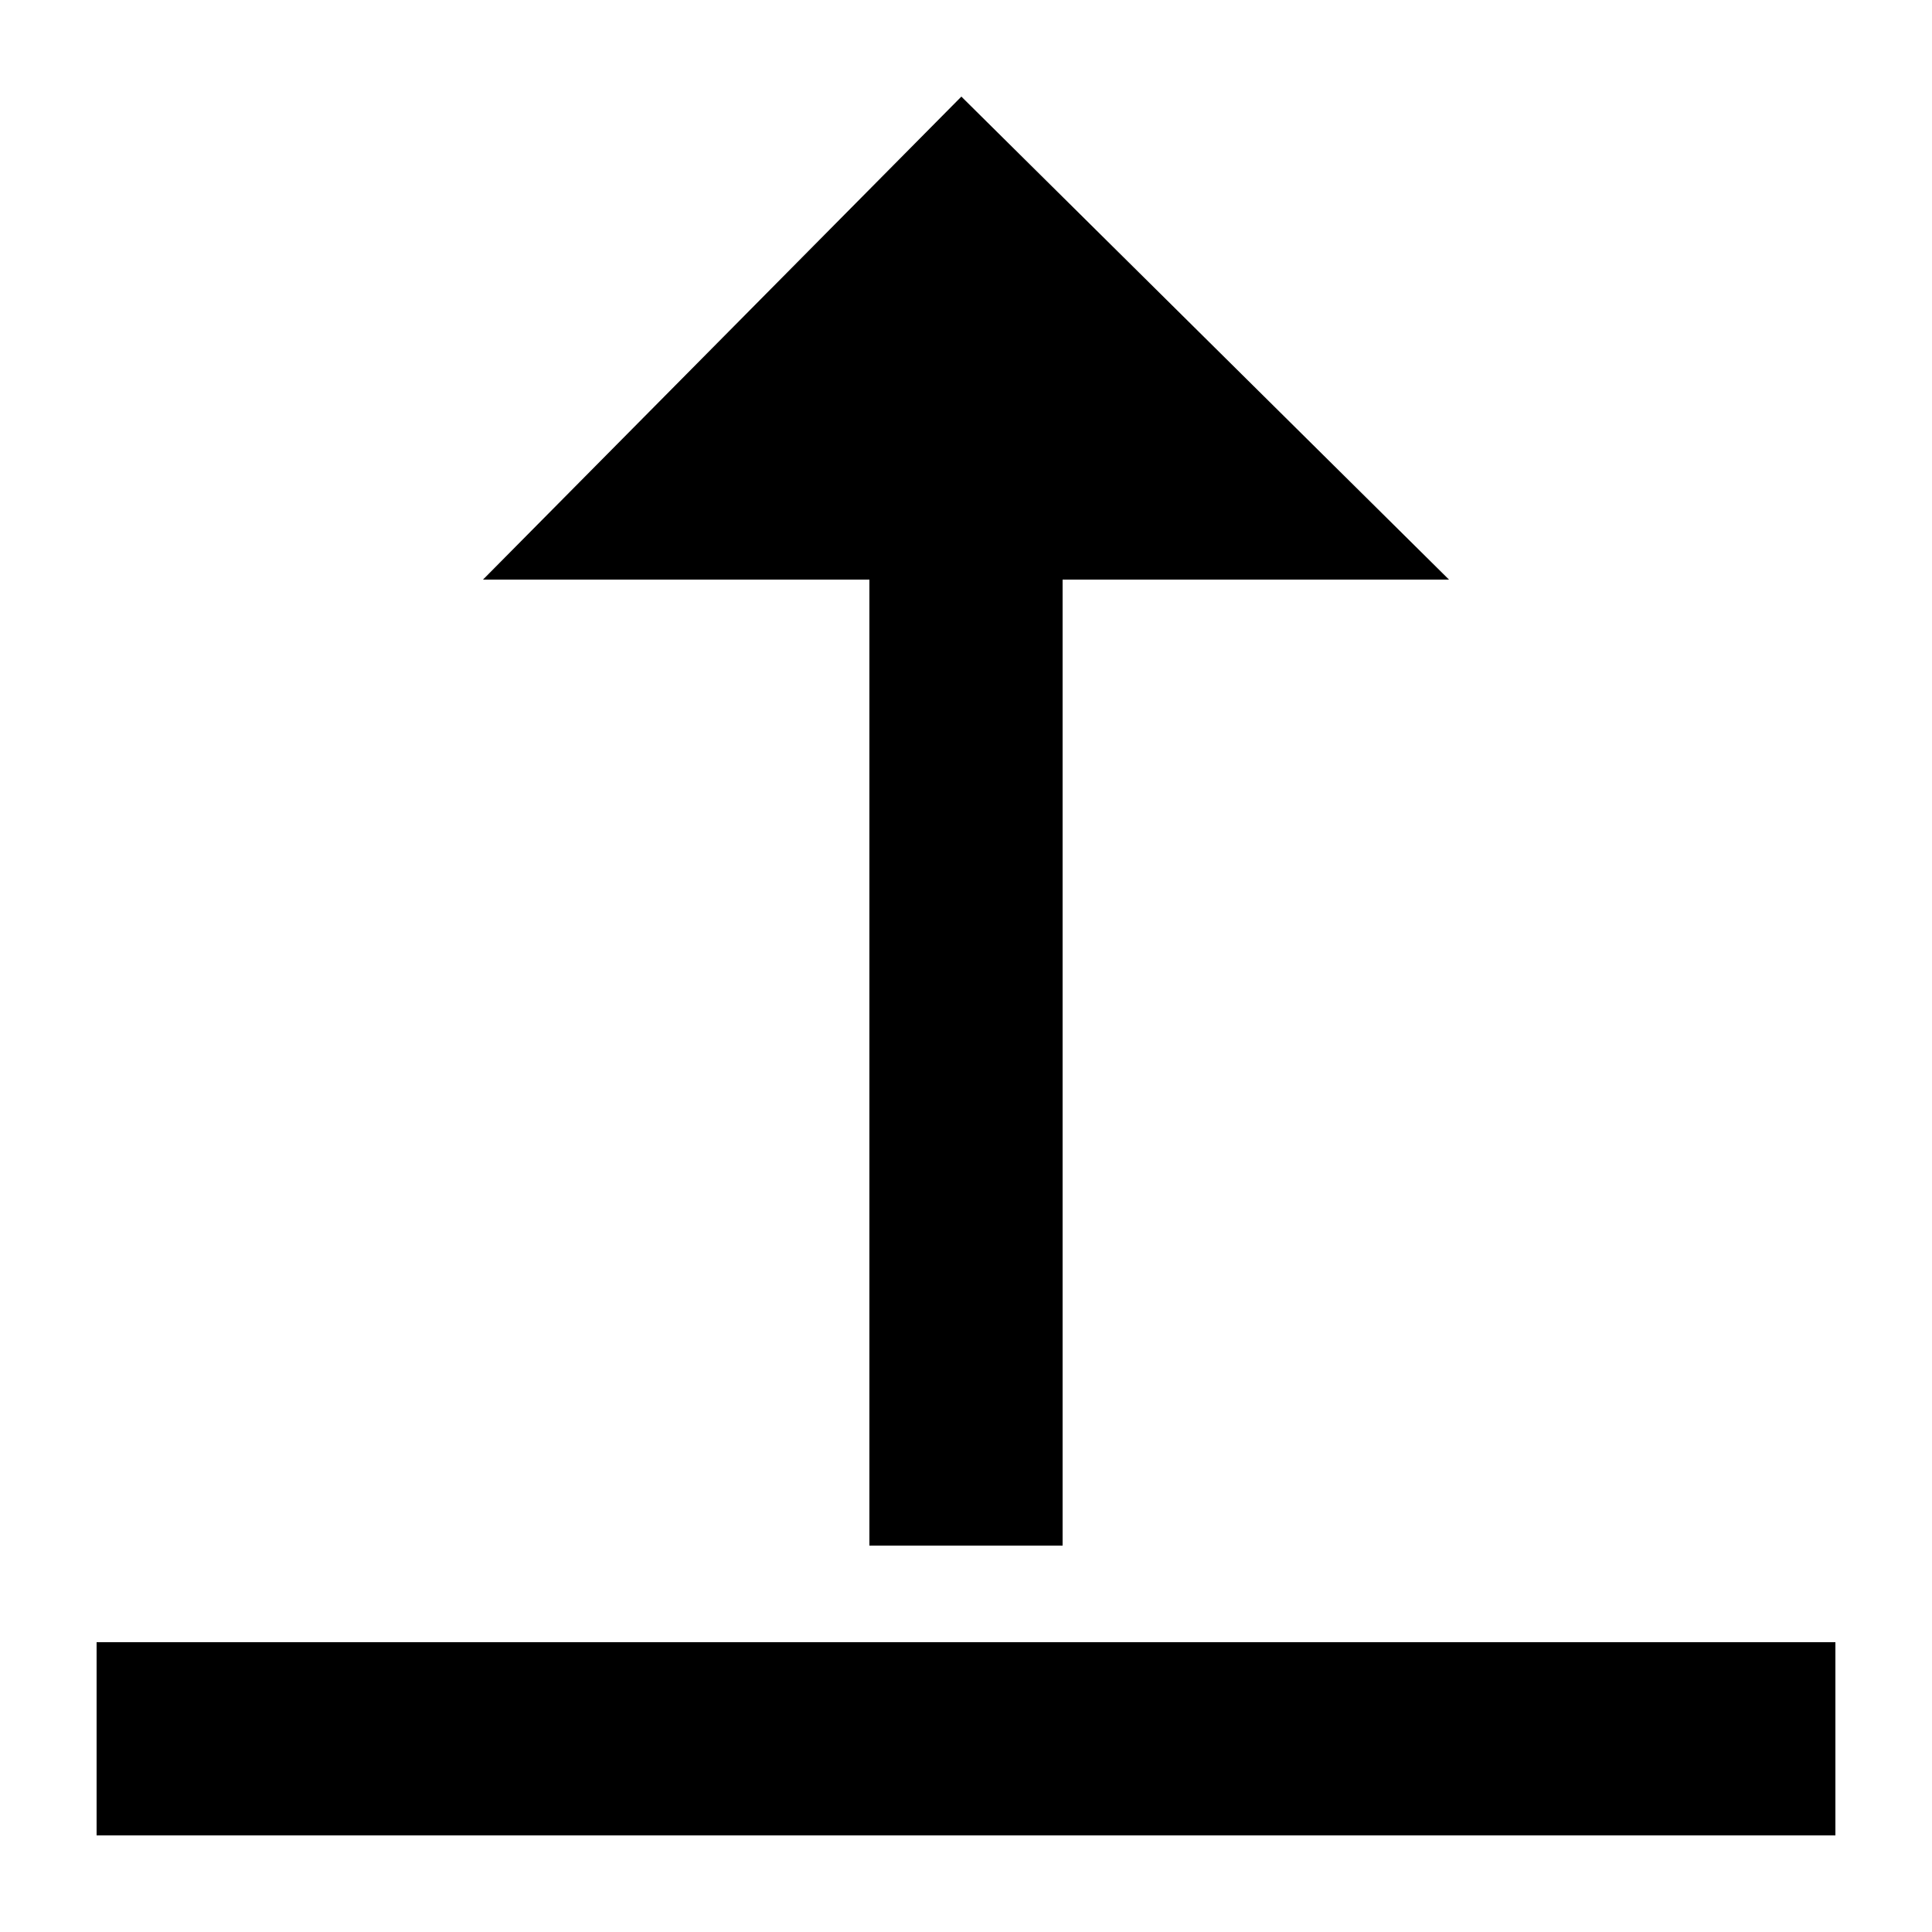
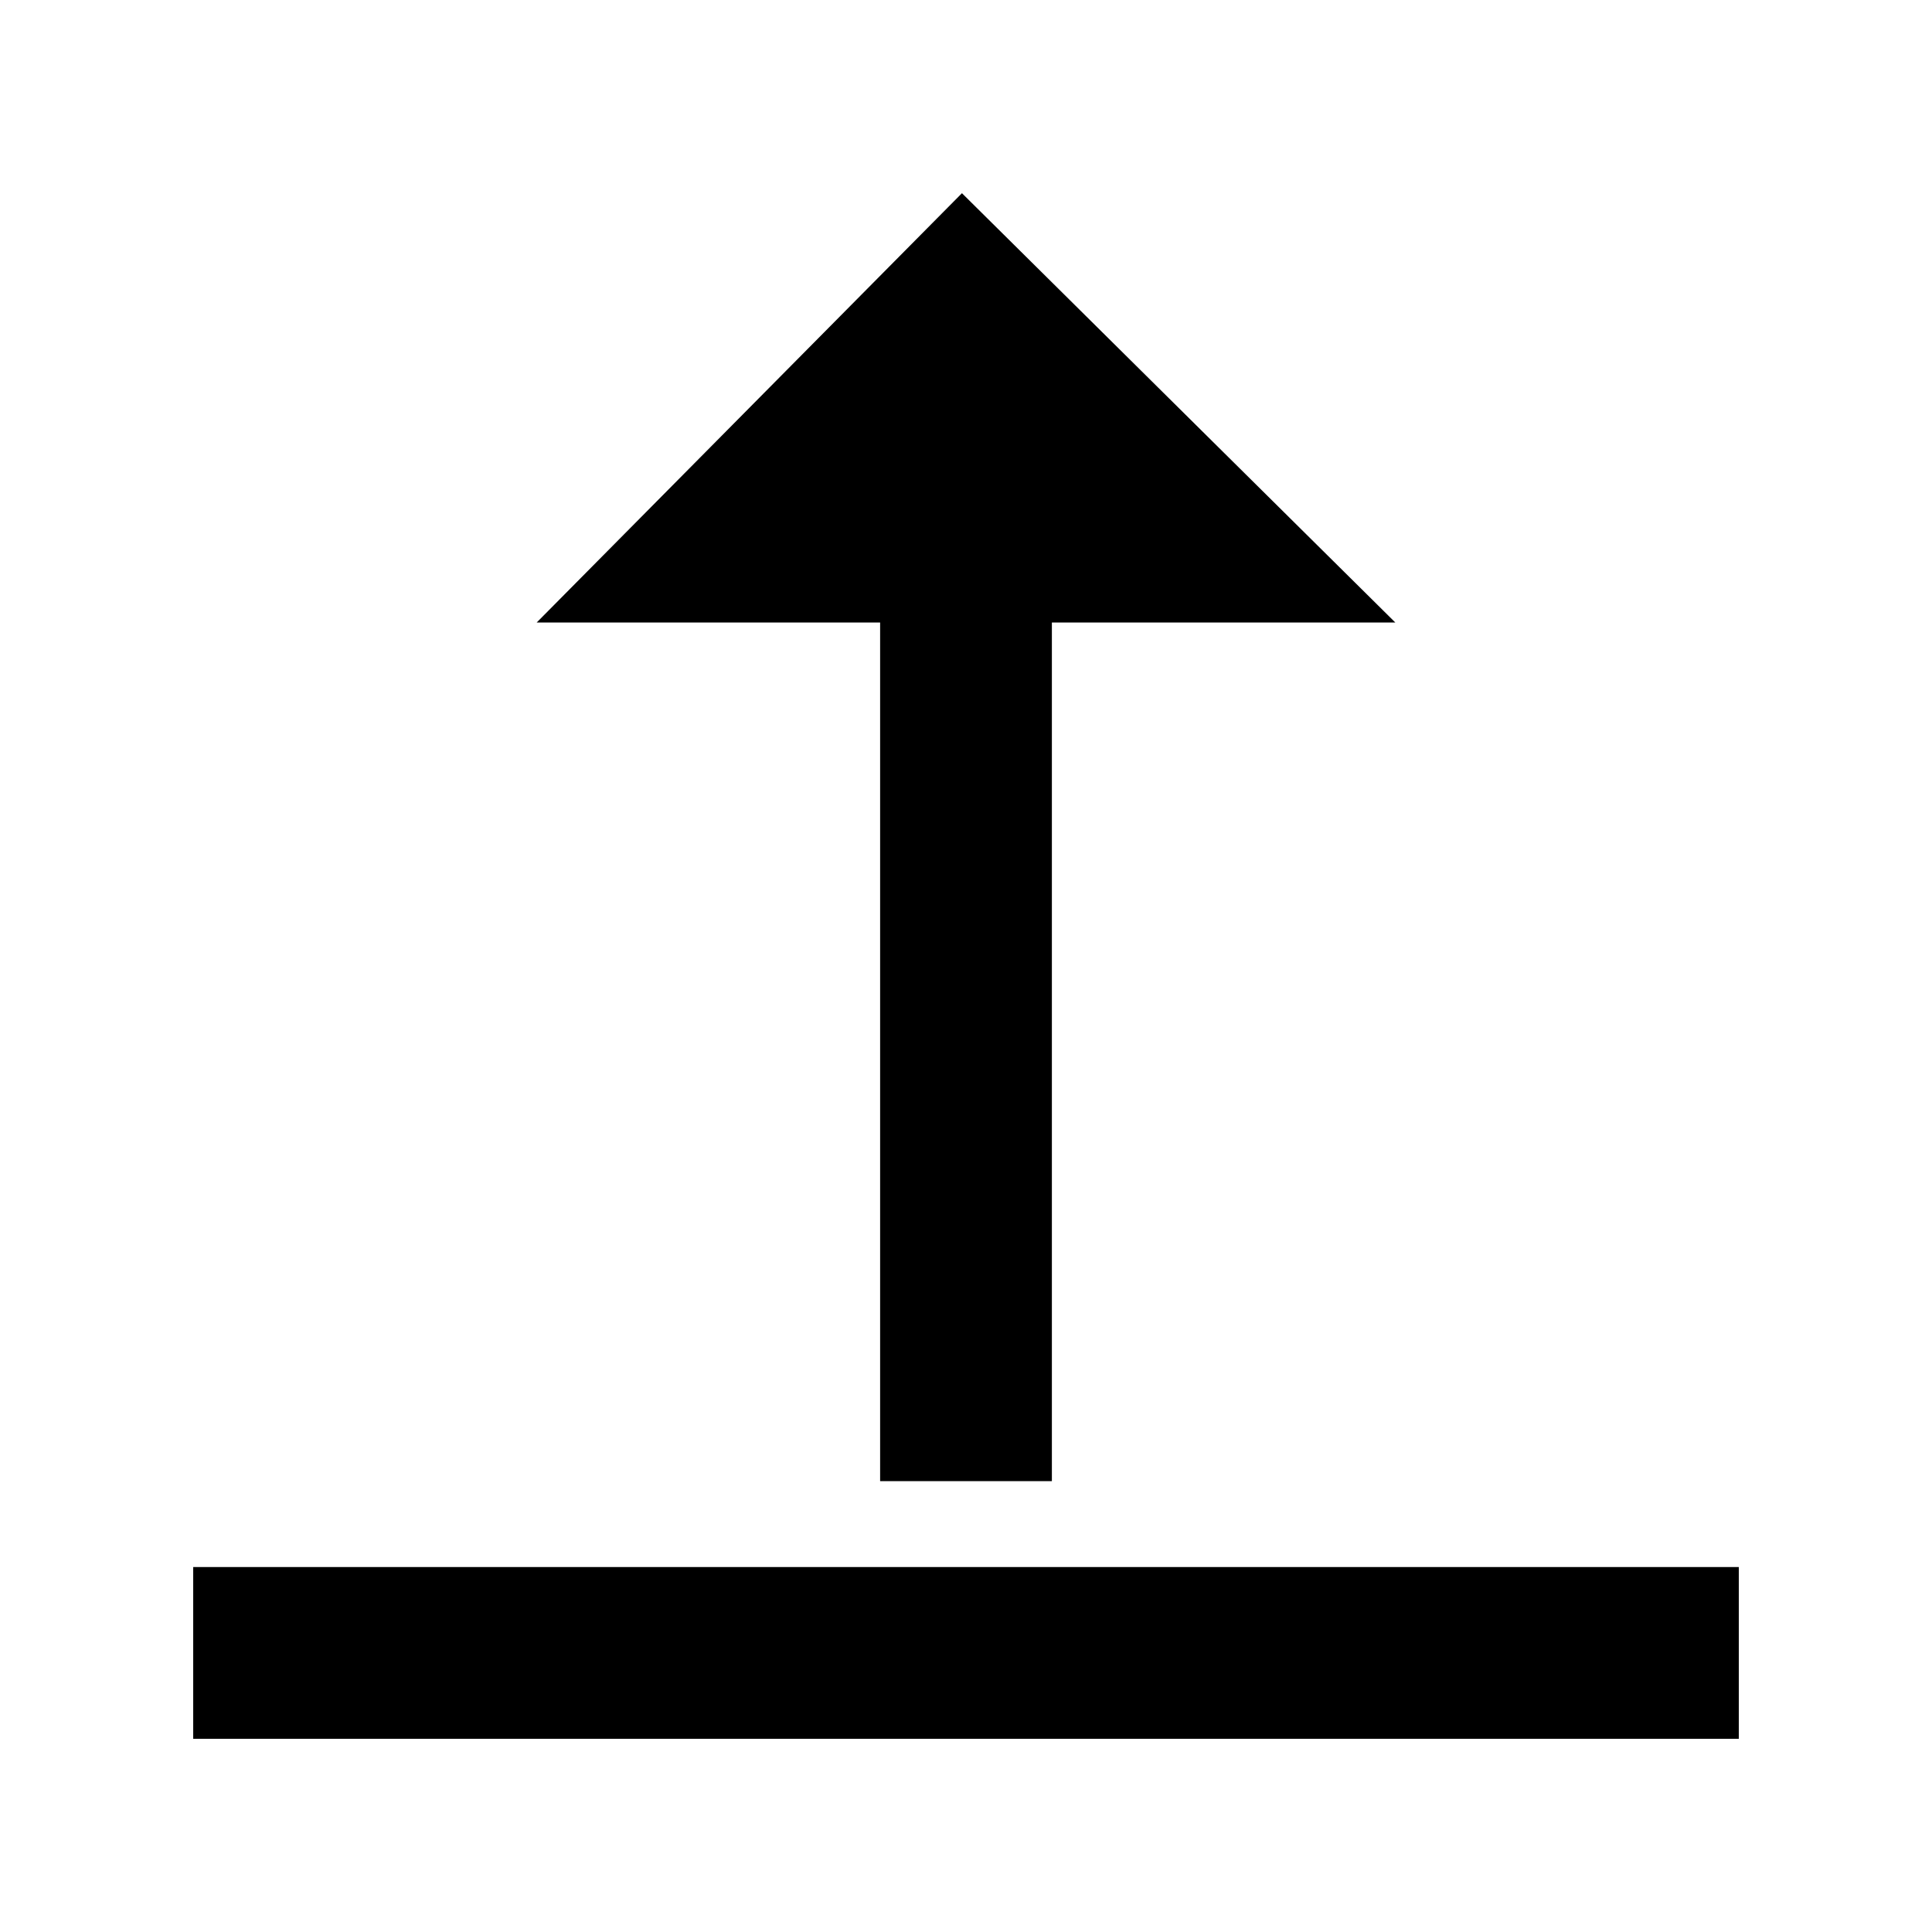
<svg xmlns="http://www.w3.org/2000/svg" width="20" height="20" viewBox="0 0 20 20">
-   <path d="M5 6L9.952 1L15 6H11V16H9V6H5Z" />
-   <path d="M19 17H1V19H19V17Z" />
+   <path d="M5.556 6.444L9.958 2L14.444 6.444H10.889V15.333H9.111V6.444H5.556Z" />
+   <path d="M18 16.222H2V18H18V16.222Z" />
</svg>
